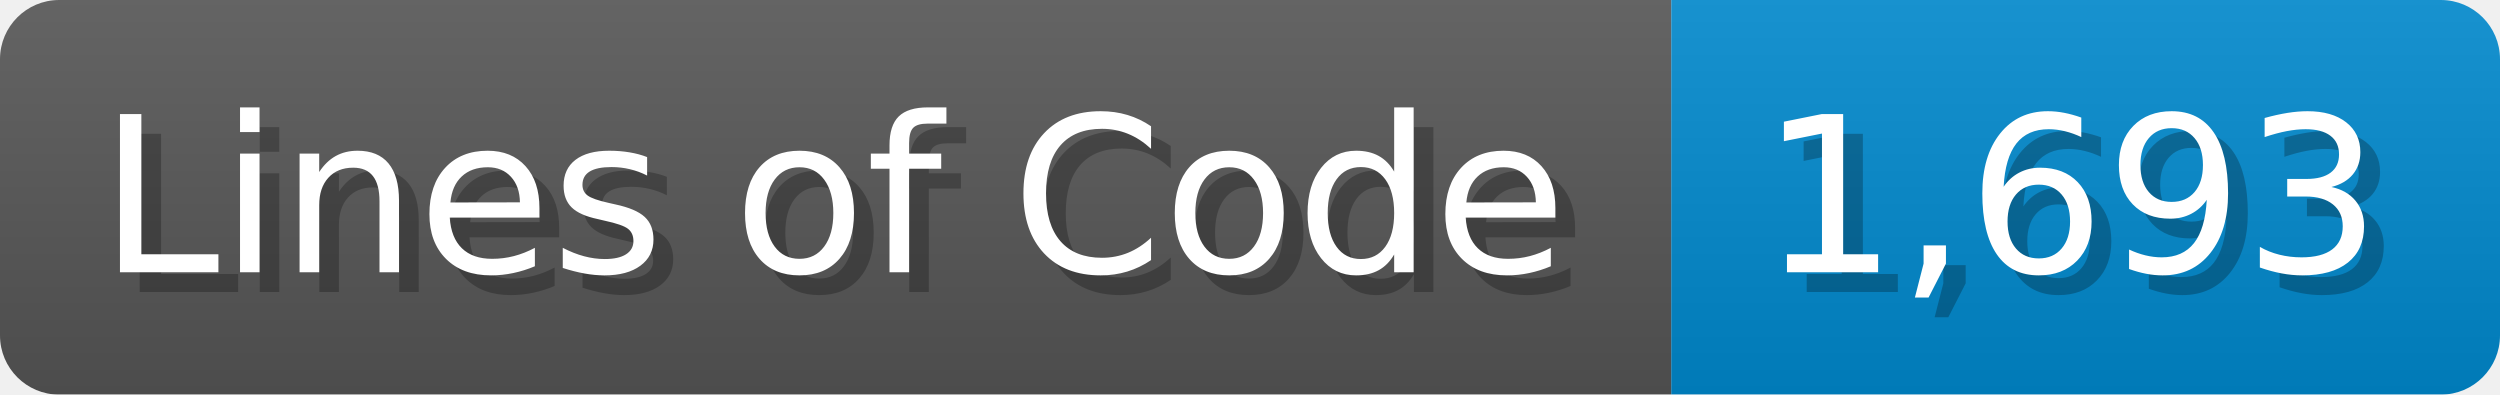
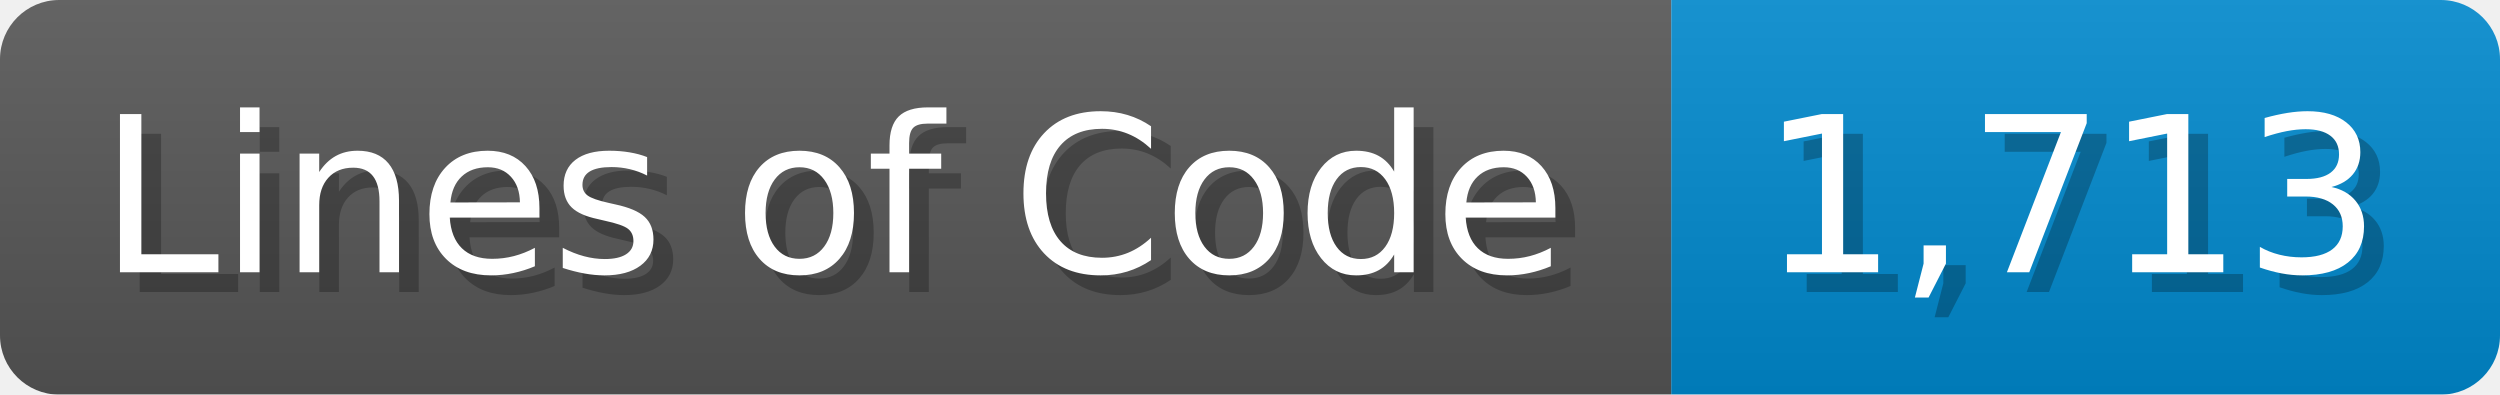
<svg xmlns="http://www.w3.org/2000/svg" width="126.7" height="20" viewBox="0 0 1267 200">
  <linearGradient id="a" x2="0" y2="100%">
    <stop offset="0" stop-opacity=".1" stop-color="#EEE" />
    <stop offset="1" stop-opacity=".1" />
  </linearGradient>
  <mask id="m">
    <rect width="1267" height="200" rx="30" fill="#FFF" />
  </mask>
  <g mask="url(#m)">
    <rect width="847" height="200" fill="#555" />
    <rect width="420" height="200" fill="#08C" x="847" />
    <rect width="1267" height="200" fill="url(#a)" />
  </g>
  <g fill="#fff" text-anchor="start" font-family="Verdana,DejaVu Sans,sans-serif" font-size="110">
    <text x="60" y="148" textLength="747" fill="#000" opacity="0.25">Lines of Code</text>
    <text x="50" y="138" textLength="747">Lines of Code</text>
-     <text x="902" y="148" textLength="320" fill="#000" opacity="0.25">1,693</text>
-     <text x="892" y="138" textLength="320">1,693</text>
+     <text x="902" y="148" textLength="320" fill="#000" opacity="0.25">1,713</text>
+     <text x="892" y="138" textLength="320">1,713</text>
  </g>
</svg>
